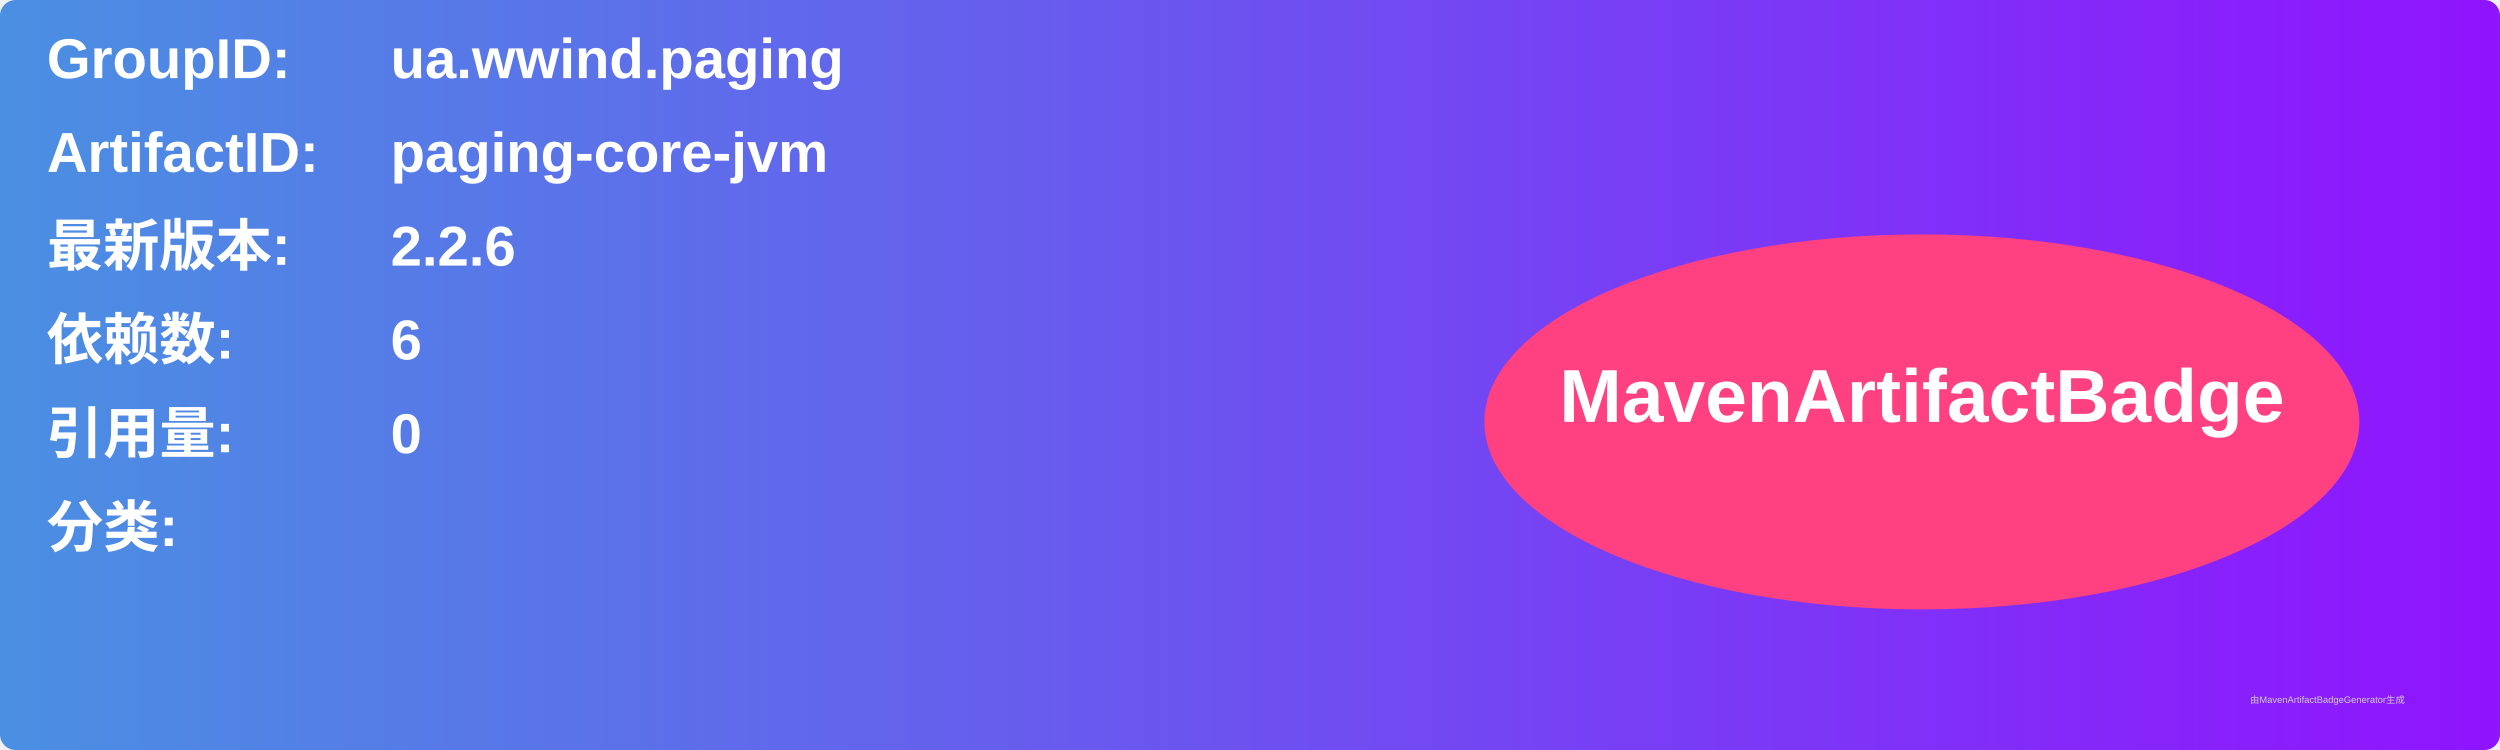
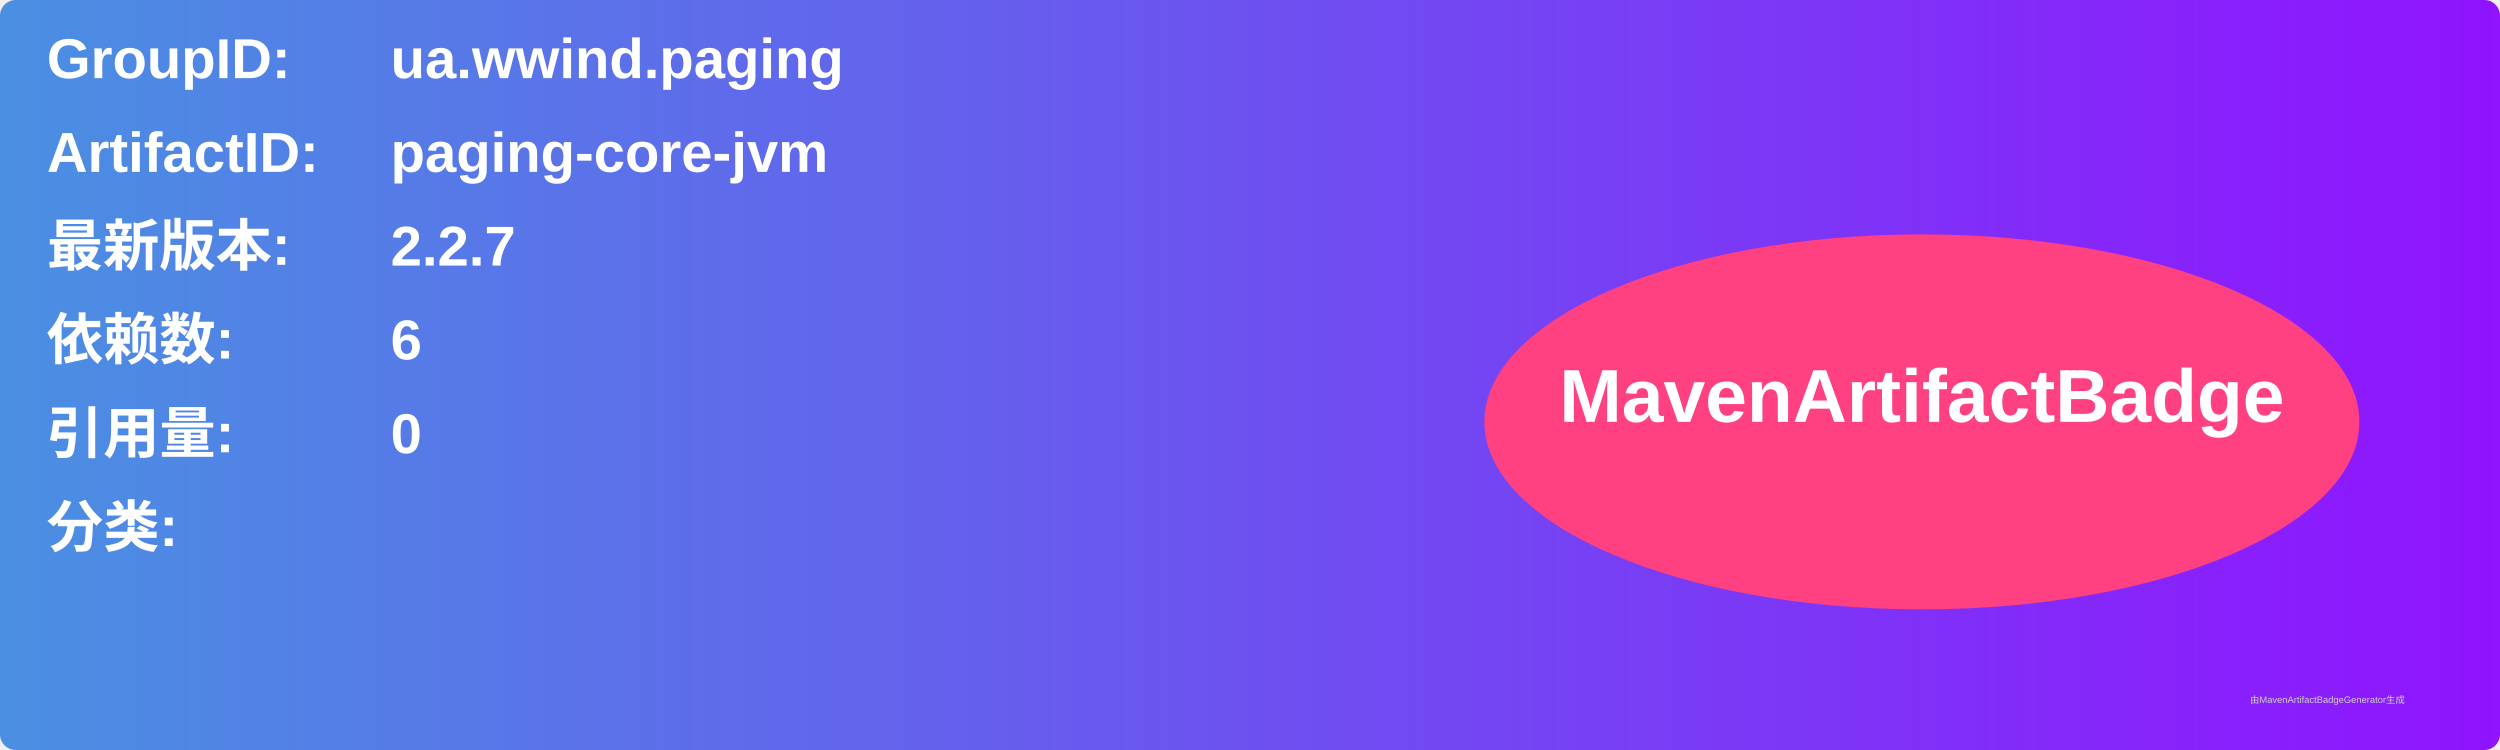
<svg xmlns="http://www.w3.org/2000/svg" width="800" height="240" viewBox="0 0 800 240">
  <linearGradient id="grad" x1="0%" y1="0%" x2="100%" y2="0%">
    <stop offset="0%" stop-color="#4a90e2" />
    <stop offset="100%" stop-color="#9013fe" />
  </linearGradient>
  <rect width="100%" height="100%" rx="5" ry="5" fill="url(#grad)" />
  <g transform="translate(15, 15)">
    <text x="0" y="10" font-family="Arial" font-size="18" fill="white" font-weight="bold" width="260">GroupID:</text>
    <text x="110" y="10" font-family="Arial" font-size="18" fill="white" font-weight="bold" width="460">ua.wwind.paging</text>
    <text x="0" y="40" font-family="Arial" font-size="18" fill="white" font-weight="bold" width="260">ArtifactID:</text>
    <text x="110" y="40" font-family="Arial" font-size="18" fill="white" font-weight="bold" width="460">paging-core-jvm</text>
    <text x="0" y="70" font-family="Arial" font-size="18" fill="white" font-weight="bold">最新版本:</text>
    <text x="110" y="70" font-family="Arial" font-size="18" fill="white" font-weight="bold">
-       <tspan font-weight="bold">2.2.6</tspan>
+       <tspan font-weight="bold">2.2.7</tspan>
    </text>
    <text x="0" y="100" font-family="Arial" font-size="18" fill="white" font-weight="bold">依赖数: </text>
    <text x="110" y="100" font-family="Arial" font-size="18" fill="white">
      <tspan font-weight="bold">6</tspan>
    </text>
    <text x="0" y="130" font-family="Arial" font-size="18" fill="white" font-weight="bold">引用量: </text>
    <text x="110" y="130" font-family="Arial" font-size="18" fill="white">
      <tspan font-weight="bold">0</tspan>
    </text>
    <text x="0" y="160" font-family="Arial" font-size="18" fill="white" font-weight="bold">分类:</text>
    <text x="10" y="190" font-family="Arial" font-size="10" fill="white">
      <tspan font-weight="bold" />
    </text>
    <ellipse cx="600" cy="120" rx="140" ry="60" fill="#ff4081" />
    <text x="600" y="120" text-anchor="middle" font-family="Arial" font-size="24" fill="white" font-weight="bold">MavenArtifactBadge</text>
  </g>
  <text x="720" y="225" font-family="Arial" font-size="3" fill="#d0d0d0">由MavenArtifactBadgeGenerator生成</text>
</svg>
